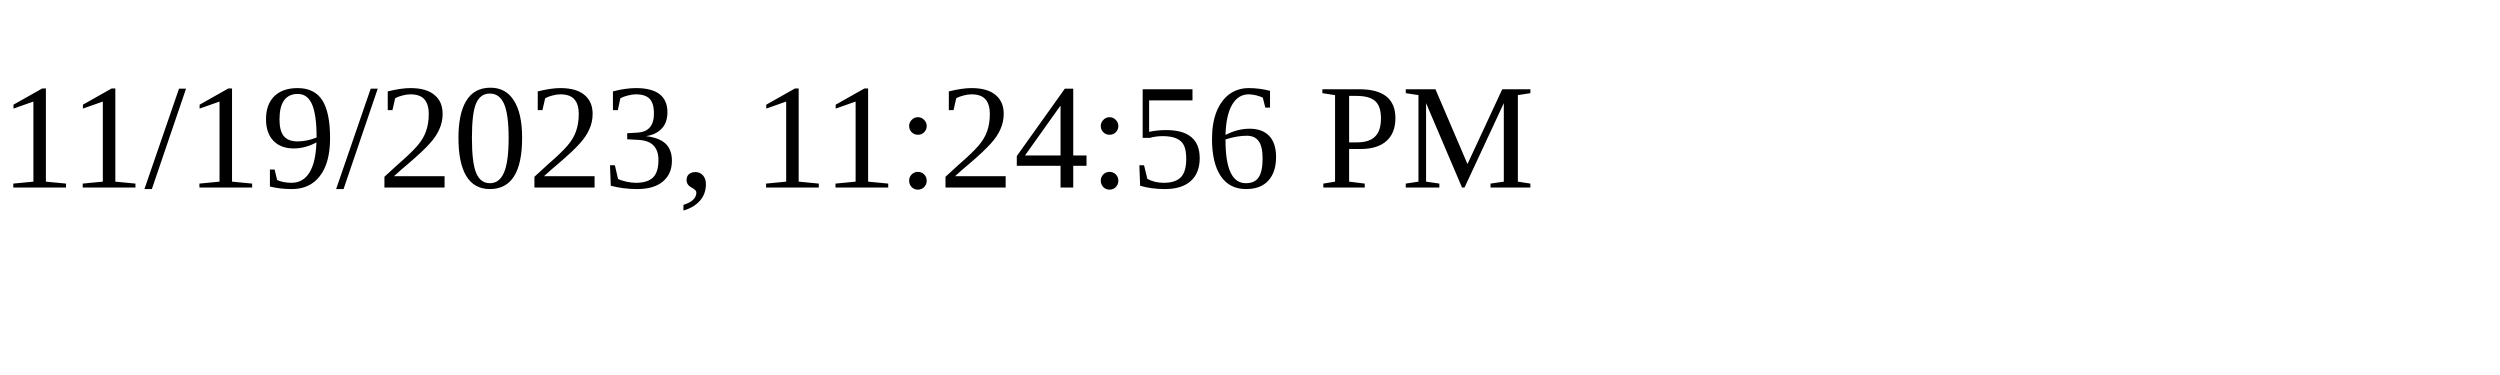
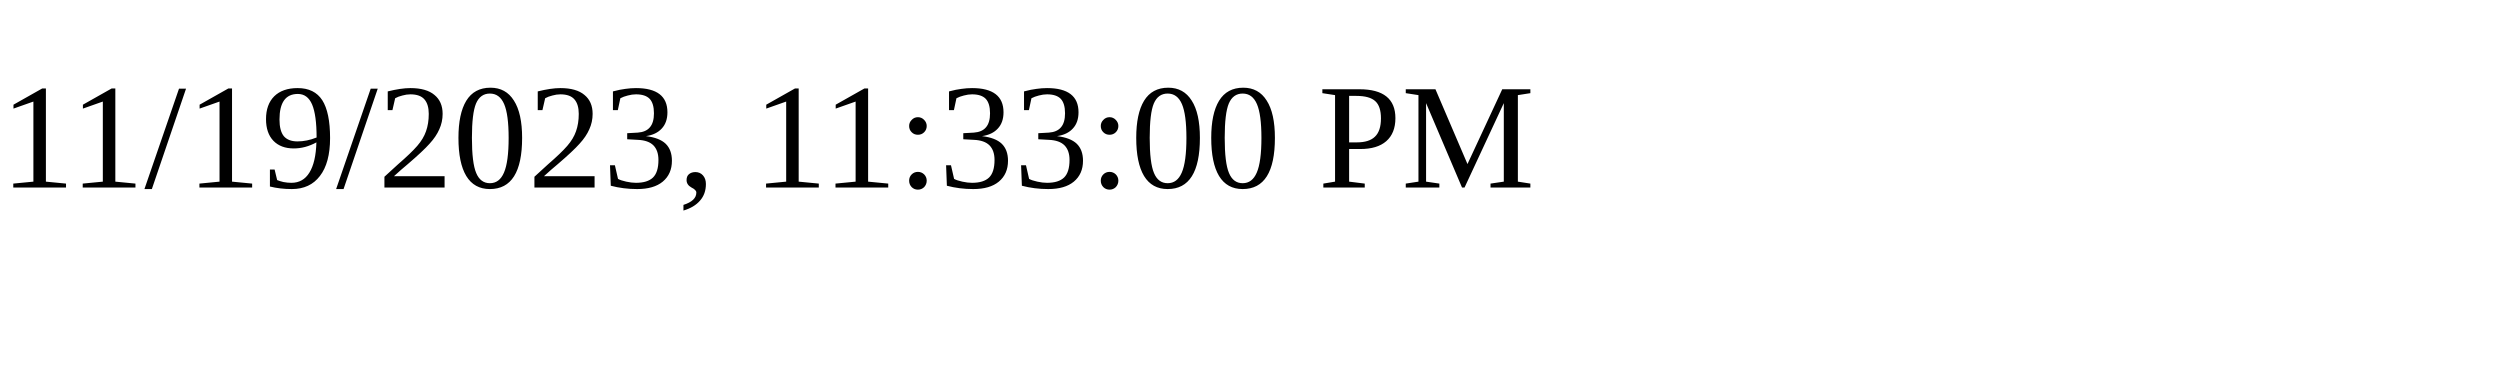
<svg xmlns="http://www.w3.org/2000/svg" height="30" width="200">
-   <text x="0" y="15">11/19/2023, 11:24:56 PM</text>
+   <text x="0" y="15">11/19/2023, 11:33:00 PM</text>
</svg>
